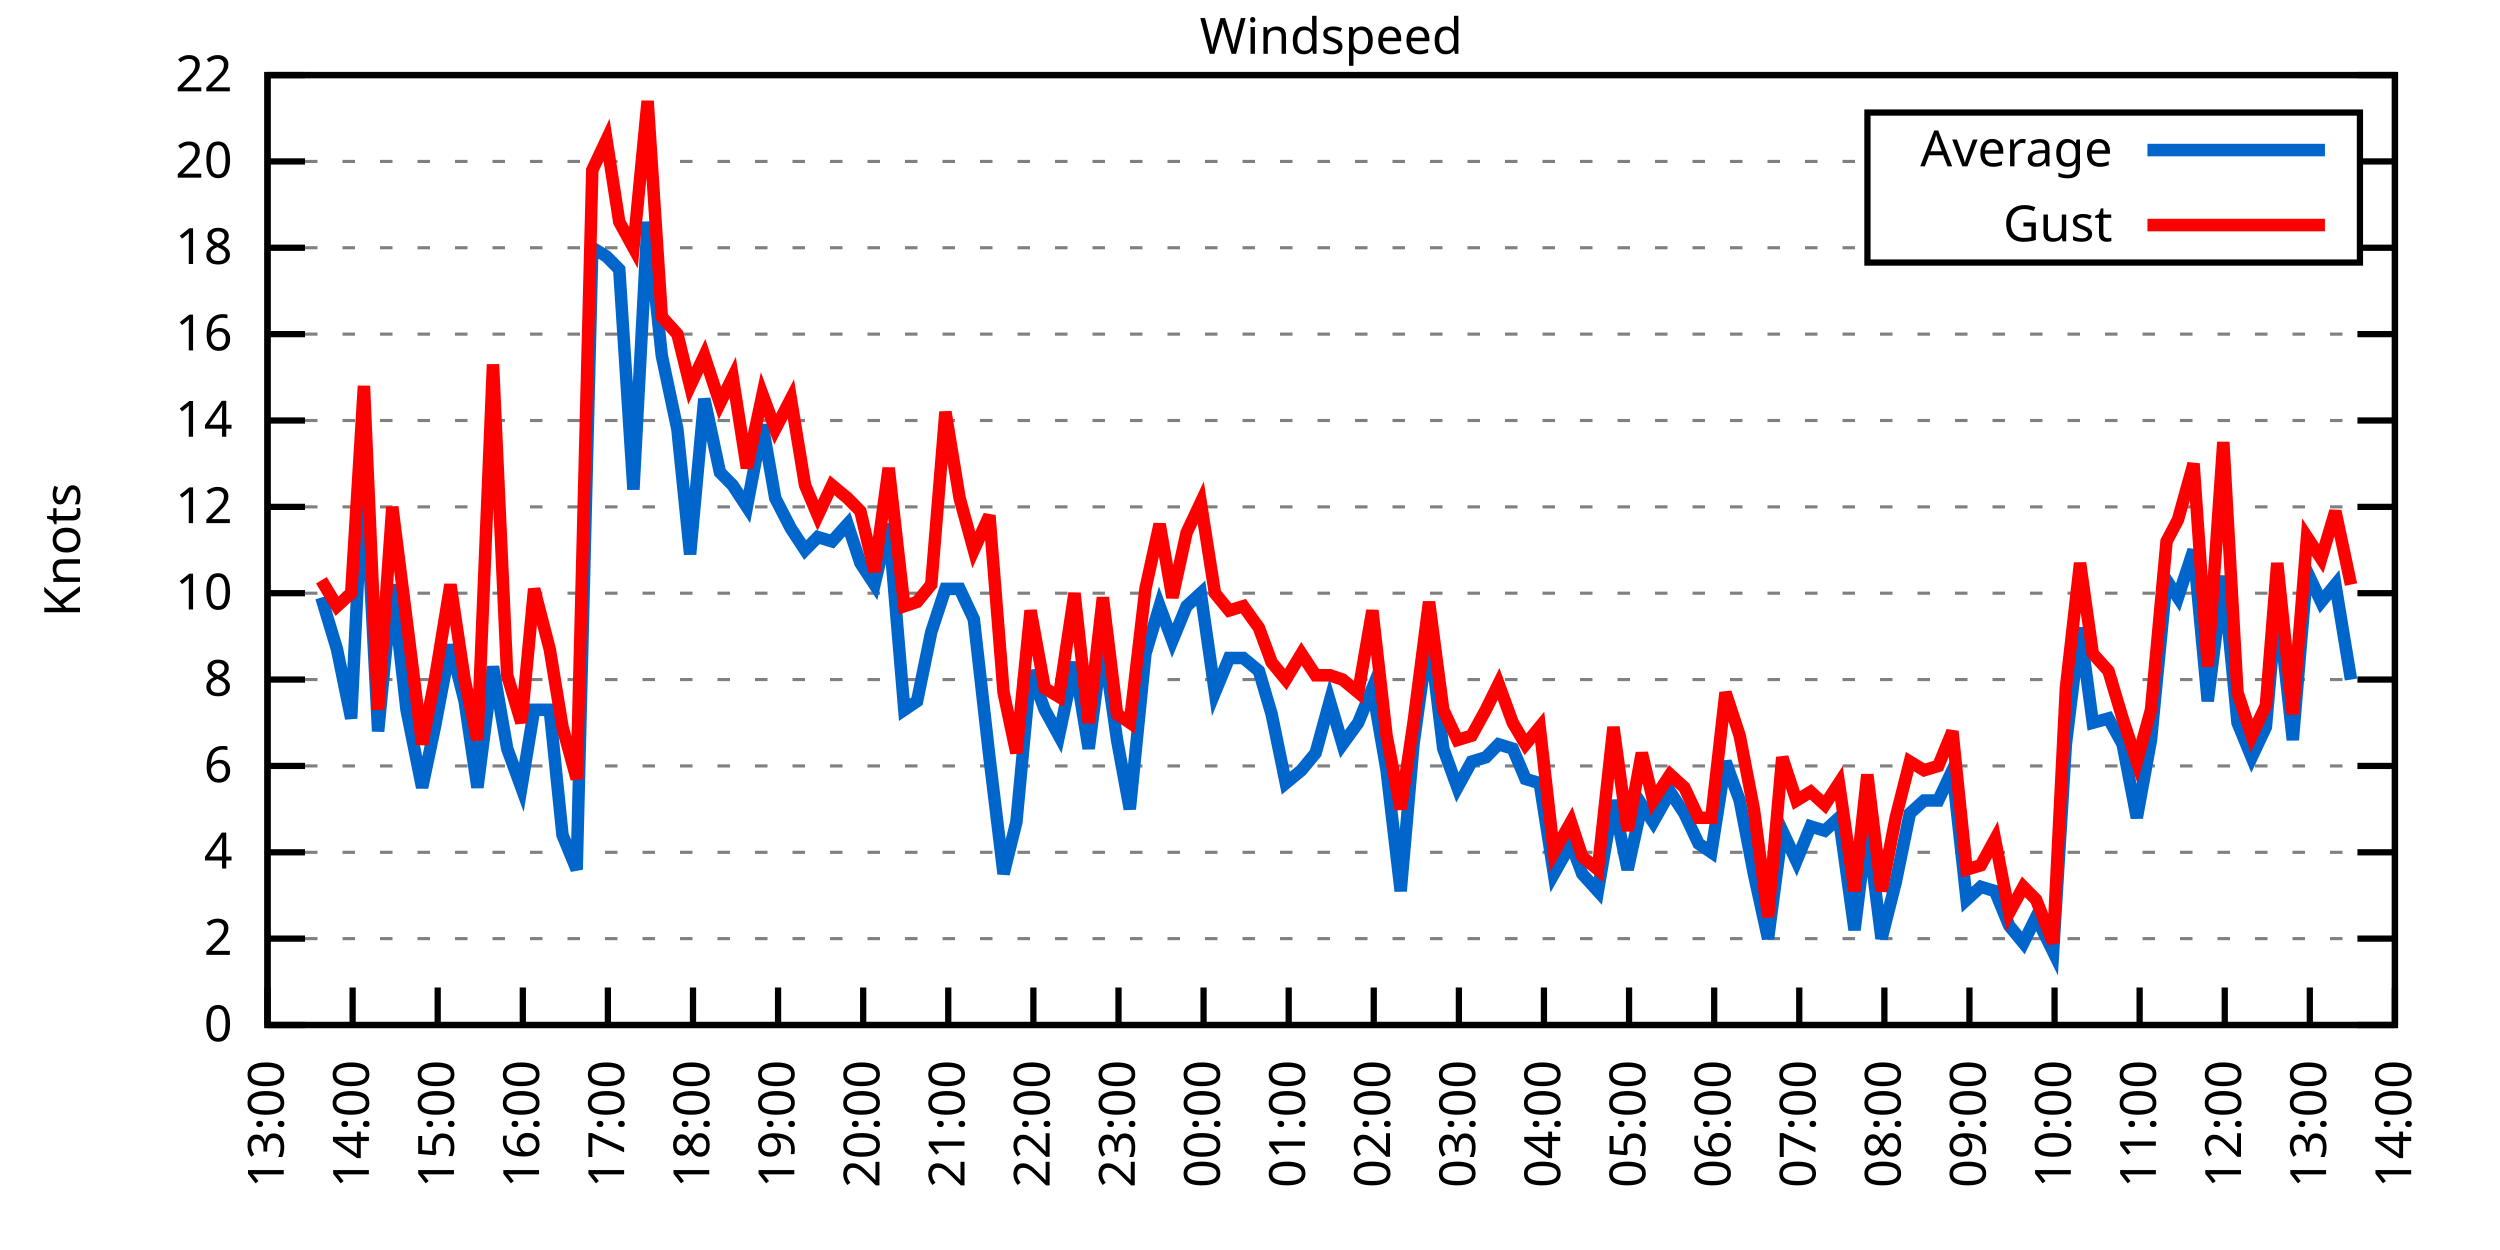
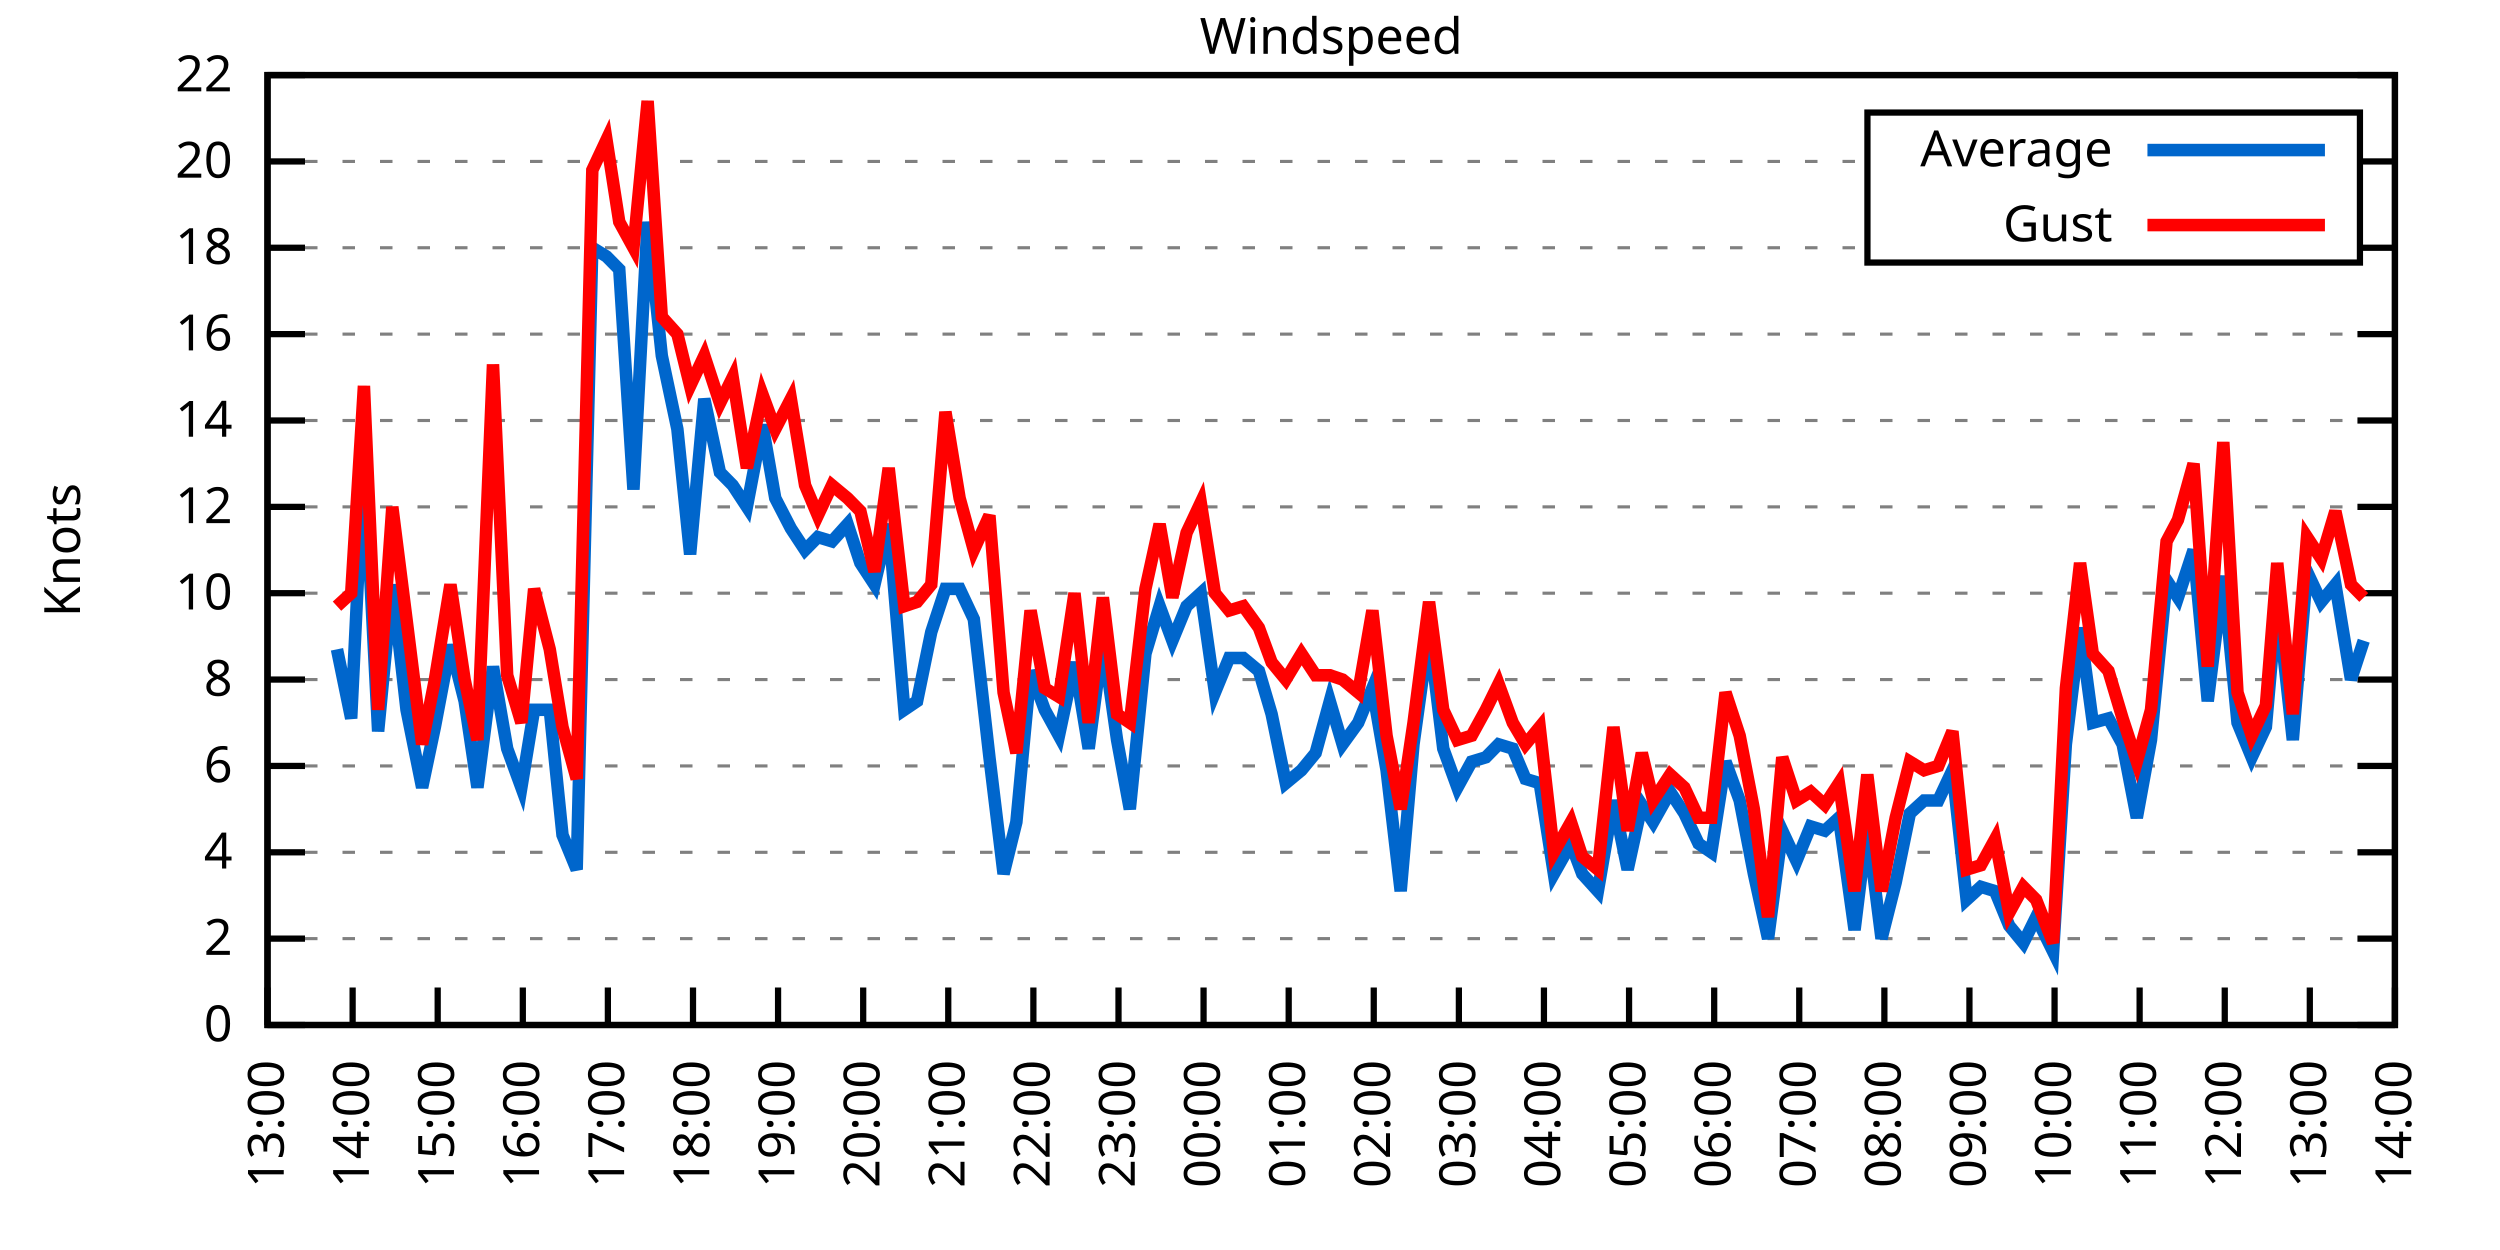
<svg xmlns="http://www.w3.org/2000/svg" xmlns:xlink="http://www.w3.org/1999/xlink" width="400" height="200" viewBox="0 0 400 200">
  <g id="gnuplot_canvas">
    <rect x="0" y="0" width="400" height="200" fill="none" />
    <defs>
      <circle id="gpDot" r="0.5" stroke-width="0.5" stroke="currentColor" />
      <path id="gpPt0" stroke-width="0.333" stroke="currentColor" d="M-1,0 h2 M0,-1 v2" />
      <path id="gpPt1" stroke-width="0.333" stroke="currentColor" d="M-1,-1 L1,1 M1,-1 L-1,1" />
      <path id="gpPt2" stroke-width="0.333" stroke="currentColor" d="M-1,0 L1,0 M0,-1 L0,1 M-1,-1 L1,1 M-1,1 L1,-1" />
      <rect id="gpPt3" stroke-width="0.333" stroke="currentColor" x="-1" y="-1" width="2" height="2" />
      <rect id="gpPt4" stroke-width="0.333" stroke="currentColor" fill="currentColor" x="-1" y="-1" width="2" height="2" />
      <circle id="gpPt5" stroke-width="0.333" stroke="currentColor" cx="0" cy="0" r="1" />
      <use xlink:href="#gpPt5" id="gpPt6" fill="currentColor" stroke="none" />
      <path id="gpPt7" stroke-width="0.333" stroke="currentColor" d="M0,-1.33 L-1.33,0.67 L1.33,0.67 z" />
      <use xlink:href="#gpPt7" id="gpPt8" fill="currentColor" stroke="none" />
      <use xlink:href="#gpPt7" id="gpPt9" stroke="currentColor" transform="rotate(180)" />
      <use xlink:href="#gpPt9" id="gpPt10" fill="currentColor" stroke="none" />
      <use xlink:href="#gpPt3" id="gpPt11" stroke="currentColor" transform="rotate(45)" />
      <use xlink:href="#gpPt11" id="gpPt12" fill="currentColor" stroke="none" />
      <path id="gpPt13" stroke-width="0.333" stroke="currentColor" d="M0,1.330 L1.265,0.411 L0.782,-1.067 L-0.782,-1.076 L-1.265,0.411 z" />
      <use xlink:href="#gpPt13" id="gpPt14" fill="currentColor" stroke="none" />
      <filter id="textbox" filterUnits="objectBoundingBox" x="0" y="0" height="1" width="1">
        <feFlood flood-color="white" flood-opacity="1" result="bgnd" />
        <feComposite in="SourceGraphic" in2="bgnd" operator="atop" />
      </filter>
      <filter id="greybox" filterUnits="objectBoundingBox" x="0" y="0" height="1" width="1">
        <feFlood flood-color="lightgrey" flood-opacity="1" result="grey" />
        <feComposite in="SourceGraphic" in2="grey" operator="atop" />
      </filter>
    </defs>
    <g fill="none" color="white" stroke="currentColor" stroke-width="1.00" stroke-linecap="butt" stroke-linejoin="miter">
</g>
    <g fill="none" color="black" stroke="currentColor" stroke-width="1.00" stroke-linecap="butt" stroke-linejoin="miter">
      <g stroke="none" shape-rendering="crispEdges">
        <polygon fill="rgb(255, 255, 255)" points="42.80,164.00 383.18,164.00 383.18,12.02 42.80,12.02 " />
      </g>
    </g>
    <g fill="none" color="black" stroke="currentColor" stroke-width="1.00" stroke-linecap="butt" stroke-linejoin="miter">
</g>
    <g fill="none" color="black" stroke="black" stroke-width="0.50" stroke-linecap="butt" stroke-linejoin="miter">
</g>
    <g fill="none" color="gray" stroke="currentColor" stroke-width="0.50" stroke-linecap="butt" stroke-linejoin="miter">
      <path stroke="gray" stroke-dasharray="2,4" class="gridline" d="M42.80,164.00 L383.19,164.00  " />
    </g>
    <g fill="none" color="gray" stroke="gray" stroke-width="1.00" stroke-linecap="butt" stroke-linejoin="miter">
</g>
    <g fill="none" color="black" stroke="currentColor" stroke-width="1.00" stroke-linecap="butt" stroke-linejoin="miter">
      <path stroke="black" d="M42.80,164.00 L48.80,164.00 M383.19,164.00 L377.19,164.00  " />
      <g transform="translate(37.20,166.60)" stroke="none" fill="black" font-family="Sans" font-size="8.00" text-anchor="end">
        <text>
          <tspan font-family="Sans"> 0</tspan>
        </text>
      </g>
    </g>
    <g fill="none" color="black" stroke="currentColor" stroke-width="1.00" stroke-linecap="butt" stroke-linejoin="miter">
</g>
    <g fill="none" color="black" stroke="black" stroke-width="0.50" stroke-linecap="butt" stroke-linejoin="miter">
</g>
    <g fill="none" color="gray" stroke="currentColor" stroke-width="0.50" stroke-linecap="butt" stroke-linejoin="miter">
      <path stroke="gray" stroke-dasharray="2,4" class="gridline" d="M42.80,150.18 L383.19,150.18  " />
    </g>
    <g fill="none" color="gray" stroke="gray" stroke-width="1.00" stroke-linecap="butt" stroke-linejoin="miter">
</g>
    <g fill="none" color="black" stroke="currentColor" stroke-width="1.00" stroke-linecap="butt" stroke-linejoin="miter">
      <path stroke="black" d="M42.80,150.18 L48.80,150.18 M383.19,150.18 L377.19,150.18  " />
      <g transform="translate(37.20,152.78)" stroke="none" fill="black" font-family="Sans" font-size="8.00" text-anchor="end">
        <text>
          <tspan font-family="Sans"> 2</tspan>
        </text>
      </g>
    </g>
    <g fill="none" color="black" stroke="currentColor" stroke-width="1.00" stroke-linecap="butt" stroke-linejoin="miter">
</g>
    <g fill="none" color="black" stroke="black" stroke-width="0.50" stroke-linecap="butt" stroke-linejoin="miter">
</g>
    <g fill="none" color="gray" stroke="currentColor" stroke-width="0.50" stroke-linecap="butt" stroke-linejoin="miter">
      <path stroke="gray" stroke-dasharray="2,4" class="gridline" d="M42.80,136.37 L383.19,136.37  " />
    </g>
    <g fill="none" color="gray" stroke="gray" stroke-width="1.00" stroke-linecap="butt" stroke-linejoin="miter">
</g>
    <g fill="none" color="black" stroke="currentColor" stroke-width="1.00" stroke-linecap="butt" stroke-linejoin="miter">
      <path stroke="black" d="M42.80,136.37 L48.80,136.37 M383.19,136.37 L377.19,136.37  " />
      <g transform="translate(37.20,138.97)" stroke="none" fill="black" font-family="Sans" font-size="8.00" text-anchor="end">
        <text>
          <tspan font-family="Sans"> 4</tspan>
        </text>
      </g>
    </g>
    <g fill="none" color="black" stroke="currentColor" stroke-width="1.00" stroke-linecap="butt" stroke-linejoin="miter">
</g>
    <g fill="none" color="black" stroke="black" stroke-width="0.50" stroke-linecap="butt" stroke-linejoin="miter">
</g>
    <g fill="none" color="gray" stroke="currentColor" stroke-width="0.50" stroke-linecap="butt" stroke-linejoin="miter">
      <path stroke="gray" stroke-dasharray="2,4" class="gridline" d="M42.80,122.55 L383.19,122.55  " />
    </g>
    <g fill="none" color="gray" stroke="gray" stroke-width="1.00" stroke-linecap="butt" stroke-linejoin="miter">
</g>
    <g fill="none" color="black" stroke="currentColor" stroke-width="1.00" stroke-linecap="butt" stroke-linejoin="miter">
      <path stroke="black" d="M42.80,122.55 L48.80,122.55 M383.19,122.55 L377.19,122.55  " />
      <g transform="translate(37.20,125.15)" stroke="none" fill="black" font-family="Sans" font-size="8.00" text-anchor="end">
        <text>
          <tspan font-family="Sans"> 6</tspan>
        </text>
      </g>
    </g>
    <g fill="none" color="black" stroke="currentColor" stroke-width="1.00" stroke-linecap="butt" stroke-linejoin="miter">
</g>
    <g fill="none" color="black" stroke="black" stroke-width="0.50" stroke-linecap="butt" stroke-linejoin="miter">
</g>
    <g fill="none" color="gray" stroke="currentColor" stroke-width="0.50" stroke-linecap="butt" stroke-linejoin="miter">
      <path stroke="gray" stroke-dasharray="2,4" class="gridline" d="M42.80,108.73 L383.19,108.73  " />
    </g>
    <g fill="none" color="gray" stroke="gray" stroke-width="1.00" stroke-linecap="butt" stroke-linejoin="miter">
</g>
    <g fill="none" color="black" stroke="currentColor" stroke-width="1.00" stroke-linecap="butt" stroke-linejoin="miter">
      <path stroke="black" d="M42.80,108.73 L48.80,108.73 M383.19,108.73 L377.19,108.73  " />
      <g transform="translate(37.20,111.33)" stroke="none" fill="black" font-family="Sans" font-size="8.00" text-anchor="end">
        <text>
          <tspan font-family="Sans"> 8</tspan>
        </text>
      </g>
    </g>
    <g fill="none" color="black" stroke="currentColor" stroke-width="1.00" stroke-linecap="butt" stroke-linejoin="miter">
</g>
    <g fill="none" color="black" stroke="black" stroke-width="0.50" stroke-linecap="butt" stroke-linejoin="miter">
</g>
    <g fill="none" color="gray" stroke="currentColor" stroke-width="0.50" stroke-linecap="butt" stroke-linejoin="miter">
      <path stroke="gray" stroke-dasharray="2,4" class="gridline" d="M42.80,94.91 L383.19,94.91  " />
    </g>
    <g fill="none" color="gray" stroke="gray" stroke-width="1.00" stroke-linecap="butt" stroke-linejoin="miter">
</g>
    <g fill="none" color="black" stroke="currentColor" stroke-width="1.00" stroke-linecap="butt" stroke-linejoin="miter">
      <path stroke="black" d="M42.80,94.91 L48.80,94.91 M383.19,94.91 L377.19,94.91  " />
      <g transform="translate(37.20,97.51)" stroke="none" fill="black" font-family="Sans" font-size="8.00" text-anchor="end">
        <text>
          <tspan font-family="Sans"> 10</tspan>
        </text>
      </g>
    </g>
    <g fill="none" color="black" stroke="currentColor" stroke-width="1.00" stroke-linecap="butt" stroke-linejoin="miter">
</g>
    <g fill="none" color="black" stroke="black" stroke-width="0.50" stroke-linecap="butt" stroke-linejoin="miter">
</g>
    <g fill="none" color="gray" stroke="currentColor" stroke-width="0.50" stroke-linecap="butt" stroke-linejoin="miter">
      <path stroke="gray" stroke-dasharray="2,4" class="gridline" d="M42.80,81.10 L383.19,81.10  " />
    </g>
    <g fill="none" color="gray" stroke="gray" stroke-width="1.00" stroke-linecap="butt" stroke-linejoin="miter">
</g>
    <g fill="none" color="black" stroke="currentColor" stroke-width="1.00" stroke-linecap="butt" stroke-linejoin="miter">
      <path stroke="black" d="M42.80,81.10 L48.80,81.10 M383.19,81.10 L377.19,81.10  " />
      <g transform="translate(37.20,83.70)" stroke="none" fill="black" font-family="Sans" font-size="8.00" text-anchor="end">
        <text>
          <tspan font-family="Sans"> 12</tspan>
        </text>
      </g>
    </g>
    <g fill="none" color="black" stroke="currentColor" stroke-width="1.00" stroke-linecap="butt" stroke-linejoin="miter">
</g>
    <g fill="none" color="black" stroke="black" stroke-width="0.50" stroke-linecap="butt" stroke-linejoin="miter">
</g>
    <g fill="none" color="gray" stroke="currentColor" stroke-width="0.50" stroke-linecap="butt" stroke-linejoin="miter">
      <path stroke="gray" stroke-dasharray="2,4" class="gridline" d="M42.80,67.28 L383.19,67.28  " />
    </g>
    <g fill="none" color="gray" stroke="gray" stroke-width="1.00" stroke-linecap="butt" stroke-linejoin="miter">
</g>
    <g fill="none" color="black" stroke="currentColor" stroke-width="1.00" stroke-linecap="butt" stroke-linejoin="miter">
      <path stroke="black" d="M42.80,67.28 L48.80,67.28 M383.19,67.28 L377.19,67.28  " />
      <g transform="translate(37.20,69.88)" stroke="none" fill="black" font-family="Sans" font-size="8.00" text-anchor="end">
        <text>
          <tspan font-family="Sans"> 14</tspan>
        </text>
      </g>
    </g>
    <g fill="none" color="black" stroke="currentColor" stroke-width="1.00" stroke-linecap="butt" stroke-linejoin="miter">
</g>
    <g fill="none" color="black" stroke="black" stroke-width="0.50" stroke-linecap="butt" stroke-linejoin="miter">
</g>
    <g fill="none" color="gray" stroke="currentColor" stroke-width="0.50" stroke-linecap="butt" stroke-linejoin="miter">
      <path stroke="gray" stroke-dasharray="2,4" class="gridline" d="M42.80,53.46 L383.19,53.46  " />
    </g>
    <g fill="none" color="gray" stroke="gray" stroke-width="1.00" stroke-linecap="butt" stroke-linejoin="miter">
</g>
    <g fill="none" color="black" stroke="currentColor" stroke-width="1.00" stroke-linecap="butt" stroke-linejoin="miter">
      <path stroke="black" d="M42.80,53.46 L48.80,53.46 M383.19,53.46 L377.19,53.46  " />
      <g transform="translate(37.20,56.06)" stroke="none" fill="black" font-family="Sans" font-size="8.00" text-anchor="end">
        <text>
          <tspan font-family="Sans"> 16</tspan>
        </text>
      </g>
    </g>
    <g fill="none" color="black" stroke="currentColor" stroke-width="1.00" stroke-linecap="butt" stroke-linejoin="miter">
</g>
    <g fill="none" color="black" stroke="black" stroke-width="0.50" stroke-linecap="butt" stroke-linejoin="miter">
</g>
    <g fill="none" color="gray" stroke="currentColor" stroke-width="0.50" stroke-linecap="butt" stroke-linejoin="miter">
      <path stroke="gray" stroke-dasharray="2,4" class="gridline" d="M42.80,39.64 L298.79,39.64 M377.59,39.64 L383.19,39.64  " />
    </g>
    <g fill="none" color="gray" stroke="gray" stroke-width="1.00" stroke-linecap="butt" stroke-linejoin="miter">
</g>
    <g fill="none" color="black" stroke="currentColor" stroke-width="1.00" stroke-linecap="butt" stroke-linejoin="miter">
      <path stroke="black" d="M42.80,39.64 L48.80,39.64 M383.19,39.64 L377.19,39.64  " />
      <g transform="translate(37.20,42.24)" stroke="none" fill="black" font-family="Sans" font-size="8.00" text-anchor="end">
        <text>
          <tspan font-family="Sans"> 18</tspan>
        </text>
      </g>
    </g>
    <g fill="none" color="black" stroke="currentColor" stroke-width="1.00" stroke-linecap="butt" stroke-linejoin="miter">
</g>
    <g fill="none" color="black" stroke="black" stroke-width="0.50" stroke-linecap="butt" stroke-linejoin="miter">
</g>
    <g fill="none" color="gray" stroke="currentColor" stroke-width="0.50" stroke-linecap="butt" stroke-linejoin="miter">
      <path stroke="gray" stroke-dasharray="2,4" class="gridline" d="M42.80,25.83 L298.79,25.83 M377.59,25.83 L383.19,25.83  " />
    </g>
    <g fill="none" color="gray" stroke="gray" stroke-width="1.00" stroke-linecap="butt" stroke-linejoin="miter">
</g>
    <g fill="none" color="black" stroke="currentColor" stroke-width="1.00" stroke-linecap="butt" stroke-linejoin="miter">
      <path stroke="black" d="M42.80,25.83 L48.80,25.83 M383.19,25.83 L377.19,25.83  " />
      <g transform="translate(37.20,28.43)" stroke="none" fill="black" font-family="Sans" font-size="8.00" text-anchor="end">
        <text>
          <tspan font-family="Sans"> 20</tspan>
        </text>
      </g>
    </g>
    <g fill="none" color="black" stroke="currentColor" stroke-width="1.00" stroke-linecap="butt" stroke-linejoin="miter">
</g>
    <g fill="none" color="black" stroke="black" stroke-width="0.50" stroke-linecap="butt" stroke-linejoin="miter">
</g>
    <g fill="none" color="gray" stroke="currentColor" stroke-width="0.50" stroke-linecap="butt" stroke-linejoin="miter">
      <path stroke="gray" stroke-dasharray="2,4" class="gridline" d="M42.80,12.01 L383.19,12.01  " />
    </g>
    <g fill="none" color="gray" stroke="gray" stroke-width="1.00" stroke-linecap="butt" stroke-linejoin="miter">
</g>
    <g fill="none" color="black" stroke="currentColor" stroke-width="1.00" stroke-linecap="butt" stroke-linejoin="miter">
      <path stroke="black" d="M42.80,12.01 L48.80,12.01 M383.19,12.01 L377.19,12.01  " />
      <g transform="translate(37.20,14.61)" stroke="none" fill="black" font-family="Sans" font-size="8.00" text-anchor="end">
        <text>
          <tspan font-family="Sans"> 22</tspan>
        </text>
      </g>
    </g>
    <g fill="none" color="black" stroke="currentColor" stroke-width="1.00" stroke-linecap="butt" stroke-linejoin="miter">
      <path stroke="black" d="M42.80,164.00 L42.80,158.00  " />
      <g transform="translate(45.40,169.60) rotate(270.00)" stroke="none" fill="black" font-family="Sans" font-size="8.00" text-anchor="end">
        <text>
          <tspan font-family="Sans">13:00</tspan>
        </text>
      </g>
    </g>
    <g fill="none" color="black" stroke="currentColor" stroke-width="1.00" stroke-linecap="butt" stroke-linejoin="miter">
      <path stroke="black" d="M56.42,164.00 L56.42,158.00  " />
      <g transform="translate(59.02,169.60) rotate(270.00)" stroke="none" fill="black" font-family="Sans" font-size="8.00" text-anchor="end">
        <text>
          <tspan font-family="Sans">14:00</tspan>
        </text>
      </g>
    </g>
    <g fill="none" color="black" stroke="currentColor" stroke-width="1.00" stroke-linecap="butt" stroke-linejoin="miter">
      <path stroke="black" d="M70.03,164.00 L70.03,158.00  " />
      <g transform="translate(72.63,169.60) rotate(270.00)" stroke="none" fill="black" font-family="Sans" font-size="8.00" text-anchor="end">
        <text>
          <tspan font-family="Sans">15:00</tspan>
        </text>
      </g>
    </g>
    <g fill="none" color="black" stroke="currentColor" stroke-width="1.00" stroke-linecap="butt" stroke-linejoin="miter">
      <path stroke="black" d="M83.65,164.00 L83.65,158.00  " />
      <g transform="translate(86.25,169.60) rotate(270.00)" stroke="none" fill="black" font-family="Sans" font-size="8.00" text-anchor="end">
        <text>
          <tspan font-family="Sans">16:00</tspan>
        </text>
      </g>
    </g>
    <g fill="none" color="black" stroke="currentColor" stroke-width="1.00" stroke-linecap="butt" stroke-linejoin="miter">
      <path stroke="black" d="M97.26,164.00 L97.26,158.00  " />
      <g transform="translate(99.86,169.60) rotate(270.00)" stroke="none" fill="black" font-family="Sans" font-size="8.00" text-anchor="end">
        <text>
          <tspan font-family="Sans">17:00</tspan>
        </text>
      </g>
    </g>
    <g fill="none" color="black" stroke="currentColor" stroke-width="1.00" stroke-linecap="butt" stroke-linejoin="miter">
      <path stroke="black" d="M110.88,164.00 L110.88,158.00  " />
      <g transform="translate(113.48,169.60) rotate(270.00)" stroke="none" fill="black" font-family="Sans" font-size="8.00" text-anchor="end">
        <text>
          <tspan font-family="Sans">18:00</tspan>
        </text>
      </g>
    </g>
    <g fill="none" color="black" stroke="currentColor" stroke-width="1.00" stroke-linecap="butt" stroke-linejoin="miter">
      <path stroke="black" d="M124.49,164.00 L124.49,158.00  " />
      <g transform="translate(127.09,169.60) rotate(270.00)" stroke="none" fill="black" font-family="Sans" font-size="8.00" text-anchor="end">
        <text>
          <tspan font-family="Sans">19:00</tspan>
        </text>
      </g>
    </g>
    <g fill="none" color="black" stroke="currentColor" stroke-width="1.00" stroke-linecap="butt" stroke-linejoin="miter">
      <path stroke="black" d="M138.11,164.00 L138.11,158.00  " />
      <g transform="translate(140.71,169.60) rotate(270.00)" stroke="none" fill="black" font-family="Sans" font-size="8.00" text-anchor="end">
        <text>
          <tspan font-family="Sans">20:00</tspan>
        </text>
      </g>
    </g>
    <g fill="none" color="black" stroke="currentColor" stroke-width="1.00" stroke-linecap="butt" stroke-linejoin="miter">
      <path stroke="black" d="M151.72,164.00 L151.72,158.00  " />
      <g transform="translate(154.32,169.60) rotate(270.00)" stroke="none" fill="black" font-family="Sans" font-size="8.00" text-anchor="end">
        <text>
          <tspan font-family="Sans">21:00</tspan>
        </text>
      </g>
    </g>
    <g fill="none" color="black" stroke="currentColor" stroke-width="1.00" stroke-linecap="butt" stroke-linejoin="miter">
      <path stroke="black" d="M165.34,164.00 L165.34,158.00  " />
      <g transform="translate(167.94,169.60) rotate(270.00)" stroke="none" fill="black" font-family="Sans" font-size="8.00" text-anchor="end">
        <text>
          <tspan font-family="Sans">22:00</tspan>
        </text>
      </g>
    </g>
    <g fill="none" color="black" stroke="currentColor" stroke-width="1.00" stroke-linecap="butt" stroke-linejoin="miter">
      <path stroke="black" d="M178.96,164.00 L178.96,158.00  " />
      <g transform="translate(181.56,169.60) rotate(270.00)" stroke="none" fill="black" font-family="Sans" font-size="8.00" text-anchor="end">
        <text>
          <tspan font-family="Sans">23:00</tspan>
        </text>
      </g>
    </g>
    <g fill="none" color="black" stroke="currentColor" stroke-width="1.00" stroke-linecap="butt" stroke-linejoin="miter">
      <path stroke="black" d="M192.57,164.00 L192.57,158.00  " />
      <g transform="translate(195.17,169.60) rotate(270.00)" stroke="none" fill="black" font-family="Sans" font-size="8.00" text-anchor="end">
        <text>
          <tspan font-family="Sans">00:00</tspan>
        </text>
      </g>
    </g>
    <g fill="none" color="black" stroke="currentColor" stroke-width="1.00" stroke-linecap="butt" stroke-linejoin="miter">
      <path stroke="black" d="M206.19,164.00 L206.19,158.00  " />
      <g transform="translate(208.79,169.60) rotate(270.00)" stroke="none" fill="black" font-family="Sans" font-size="8.00" text-anchor="end">
        <text>
          <tspan font-family="Sans">01:00</tspan>
        </text>
      </g>
    </g>
    <g fill="none" color="black" stroke="currentColor" stroke-width="1.00" stroke-linecap="butt" stroke-linejoin="miter">
      <path stroke="black" d="M219.80,164.00 L219.80,158.00  " />
      <g transform="translate(222.40,169.60) rotate(270.00)" stroke="none" fill="black" font-family="Sans" font-size="8.00" text-anchor="end">
        <text>
          <tspan font-family="Sans">02:00</tspan>
        </text>
      </g>
    </g>
    <g fill="none" color="black" stroke="currentColor" stroke-width="1.00" stroke-linecap="butt" stroke-linejoin="miter">
      <path stroke="black" d="M233.42,164.00 L233.42,158.00  " />
      <g transform="translate(236.02,169.60) rotate(270.00)" stroke="none" fill="black" font-family="Sans" font-size="8.00" text-anchor="end">
        <text>
          <tspan font-family="Sans">03:00</tspan>
        </text>
      </g>
    </g>
    <g fill="none" color="black" stroke="currentColor" stroke-width="1.00" stroke-linecap="butt" stroke-linejoin="miter">
      <path stroke="black" d="M247.03,164.00 L247.03,158.00  " />
      <g transform="translate(249.63,169.60) rotate(270.00)" stroke="none" fill="black" font-family="Sans" font-size="8.00" text-anchor="end">
        <text>
          <tspan font-family="Sans">04:00</tspan>
        </text>
      </g>
    </g>
    <g fill="none" color="black" stroke="currentColor" stroke-width="1.00" stroke-linecap="butt" stroke-linejoin="miter">
      <path stroke="black" d="M260.65,164.00 L260.65,158.00  " />
      <g transform="translate(263.25,169.60) rotate(270.00)" stroke="none" fill="black" font-family="Sans" font-size="8.00" text-anchor="end">
        <text>
          <tspan font-family="Sans">05:00</tspan>
        </text>
      </g>
    </g>
    <g fill="none" color="black" stroke="currentColor" stroke-width="1.00" stroke-linecap="butt" stroke-linejoin="miter">
      <path stroke="black" d="M274.27,164.00 L274.27,158.00  " />
      <g transform="translate(276.87,169.60) rotate(270.00)" stroke="none" fill="black" font-family="Sans" font-size="8.00" text-anchor="end">
        <text>
          <tspan font-family="Sans">06:00</tspan>
        </text>
      </g>
    </g>
    <g fill="none" color="black" stroke="currentColor" stroke-width="1.00" stroke-linecap="butt" stroke-linejoin="miter">
      <path stroke="black" d="M287.88,164.00 L287.88,158.00  " />
      <g transform="translate(290.48,169.60) rotate(270.00)" stroke="none" fill="black" font-family="Sans" font-size="8.00" text-anchor="end">
        <text>
          <tspan font-family="Sans">07:00</tspan>
        </text>
      </g>
    </g>
    <g fill="none" color="black" stroke="currentColor" stroke-width="1.00" stroke-linecap="butt" stroke-linejoin="miter">
      <path stroke="black" d="M301.50,164.00 L301.50,158.00  " />
      <g transform="translate(304.10,169.60) rotate(270.00)" stroke="none" fill="black" font-family="Sans" font-size="8.00" text-anchor="end">
        <text>
          <tspan font-family="Sans">08:00</tspan>
        </text>
      </g>
    </g>
    <g fill="none" color="black" stroke="currentColor" stroke-width="1.00" stroke-linecap="butt" stroke-linejoin="miter">
      <path stroke="black" d="M315.11,164.00 L315.11,158.00  " />
      <g transform="translate(317.71,169.60) rotate(270.00)" stroke="none" fill="black" font-family="Sans" font-size="8.00" text-anchor="end">
        <text>
          <tspan font-family="Sans">09:00</tspan>
        </text>
      </g>
    </g>
    <g fill="none" color="black" stroke="currentColor" stroke-width="1.00" stroke-linecap="butt" stroke-linejoin="miter">
      <path stroke="black" d="M328.73,164.00 L328.73,158.00  " />
      <g transform="translate(331.33,169.60) rotate(270.00)" stroke="none" fill="black" font-family="Sans" font-size="8.00" text-anchor="end">
        <text>
          <tspan font-family="Sans">10:00</tspan>
        </text>
      </g>
    </g>
    <g fill="none" color="black" stroke="currentColor" stroke-width="1.00" stroke-linecap="butt" stroke-linejoin="miter">
      <path stroke="black" d="M342.34,164.00 L342.34,158.00  " />
      <g transform="translate(344.94,169.60) rotate(270.00)" stroke="none" fill="black" font-family="Sans" font-size="8.00" text-anchor="end">
        <text>
          <tspan font-family="Sans">11:00</tspan>
        </text>
      </g>
    </g>
    <g fill="none" color="black" stroke="currentColor" stroke-width="1.00" stroke-linecap="butt" stroke-linejoin="miter">
      <path stroke="black" d="M355.96,164.00 L355.96,158.00  " />
      <g transform="translate(358.56,169.60) rotate(270.00)" stroke="none" fill="black" font-family="Sans" font-size="8.00" text-anchor="end">
        <text>
          <tspan font-family="Sans">12:00</tspan>
        </text>
      </g>
    </g>
    <g fill="none" color="black" stroke="currentColor" stroke-width="1.00" stroke-linecap="butt" stroke-linejoin="miter">
      <path stroke="black" d="M369.57,164.00 L369.57,158.00  " />
      <g transform="translate(372.17,169.60) rotate(270.00)" stroke="none" fill="black" font-family="Sans" font-size="8.00" text-anchor="end">
        <text>
          <tspan font-family="Sans">13:00</tspan>
        </text>
      </g>
    </g>
    <g fill="none" color="black" stroke="currentColor" stroke-width="1.00" stroke-linecap="butt" stroke-linejoin="miter">
      <path stroke="black" d="M383.19,164.00 L383.19,158.00  " />
      <g transform="translate(385.79,169.60) rotate(270.00)" stroke="none" fill="black" font-family="Sans" font-size="8.00" text-anchor="end">
        <text>
          <tspan font-family="Sans">14:00</tspan>
        </text>
      </g>
    </g>
    <g fill="none" color="black" stroke="currentColor" stroke-width="1.00" stroke-linecap="butt" stroke-linejoin="miter">
</g>
    <g fill="none" color="black" stroke="currentColor" stroke-width="1.00" stroke-linecap="butt" stroke-linejoin="miter">
      <path stroke="black" d="M42.80,12.01 L42.80,164.00 L383.19,164.00 L383.19,12.01 L42.80,12.01 Z  " />
    </g>
    <g fill="none" color="black" stroke="currentColor" stroke-width="1.00" stroke-linecap="butt" stroke-linejoin="miter">
</g>
    <g fill="none" color="black" stroke="currentColor" stroke-width="1.00" stroke-linecap="butt" stroke-linejoin="miter">
      <path stroke="black" d="M298.79,42.01 L298.79,18.01 L377.59,18.01 L377.59,42.01 L298.79,42.01 Z  " />
    </g>
    <g id="Windspeed_plot_1">
      <g fill="none" color="white" stroke="black" stroke-width="2.00" stroke-linecap="butt" stroke-linejoin="miter">
</g>
      <g fill="none" color="black" stroke="currentColor" stroke-width="2.00" stroke-linecap="butt" stroke-linejoin="miter">
        <g transform="translate(337.99,26.61)" stroke="none" fill="black" font-family="Sans" font-size="8.00" text-anchor="end">
          <text>
            <tspan font-family="Sans">Average</tspan>
          </text>
        </g>
      </g>
      <g fill="none" color="black" stroke="currentColor" stroke-width="2.00" stroke-linecap="butt" stroke-linejoin="miter">
-         <path stroke="rgb(  0, 102, 204)" d="M343.59,24.01 L371.99,24.01 M51.42,95.60 L53.92,103.89 L56.19,114.95 L58.23,72.81 L60.50,117.02 L62.77,93.53   L65.04,113.57 L67.54,126.00 L69.58,116.33 L72.07,103.20 L74.34,112.19 L76.39,126.00 L78.88,106.66 L81.15,119.78   L83.42,126.00 L85.46,113.57 L87.96,113.57 L90.00,133.60 L92.27,139.13 L94.77,39.64 L97.04,41.03 L99.08,43.10   L101.35,78.33 L103.62,35.50 L105.89,56.92 L108.38,68.66 L110.42,88.70 L112.69,63.82 L115.19,75.57 L117.23,77.64   L119.50,81.10 L122.00,67.97 L124.04,79.71 L126.54,84.55 L128.81,88.00 L130.85,85.93 L133.12,86.62 L135.61,83.86   L137.66,90.08 L139.92,93.53 L142.19,83.86 L144.69,113.57 L146.73,112.19 L149.00,101.13 L151.27,94.22 L153.54,94.22   L155.81,99.06 L158.31,121.17 L160.57,139.82 L162.62,131.53 L164.89,107.35 L167.16,113.57 L169.43,117.71 L171.92,105.97   L174.19,119.78 L176.46,102.51 L178.73,118.40 L180.77,129.46 L183.27,104.59 L185.54,96.99 L187.58,102.51 L189.85,96.99   L192.12,94.91 L194.39,110.80 L196.66,105.28 L198.93,105.28 L201.42,107.35 L203.46,114.26 L205.73,125.31 L208.23,123.24   L210.50,120.48 L212.77,112.19 L214.81,119.09 L217.31,115.64 L219.58,110.11 L221.85,123.24 L224.11,142.58 L226.16,119.09   L228.65,101.13 L230.92,119.78 L233.19,126.00 L235.46,121.86 L237.73,121.17 L239.77,119.09 L242.04,119.78 L244.08,124.62   L246.35,125.31 L248.62,139.82 L251.35,134.98 L253.16,139.82 L255.66,142.58 L258.15,128.08 L260.42,139.13 L262.69,128.77   L264.51,131.53 L267.23,126.69 L269.50,130.15 L271.77,134.98 L273.81,136.37 L276.08,121.86 L278.35,128.08 L280.62,139.82   L282.89,150.18 L285.16,132.91 L287.43,137.75 L289.70,132.22 L291.97,132.91 L294.23,130.84 L296.73,148.80 L298.77,132.22   L301.04,150.18 L303.31,141.20 L305.58,130.15 L307.85,128.08 L310.12,128.08 L312.39,123.24 L314.66,143.96 L316.93,141.89   L319.20,142.58 L321.47,148.11 L323.74,150.87 L325.78,146.73 L328.50,152.26 L330.54,119.09 L332.81,100.44 L334.85,115.64   L337.35,114.95 L339.62,119.09 L341.89,130.84 L344.16,118.40 L346.65,92.84 L348.47,95.60 L350.97,88.00 L353.24,112.19   L355.73,92.15 L358.00,115.64 L360.27,121.17 L362.54,116.33 L364.36,95.60 L366.85,118.40 L369.12,91.46 L371.39,96.30   L373.66,93.53 L376.16,108.73  " />
+         <path stroke="rgb(  0, 102, 204)" d="M343.59,24.01 L371.99,24.01 M53.92,103.89 L56.19,114.95 L58.23,72.81 L60.50,117.02 L62.77,93.53 L65.04,113.57   L67.54,126.00 L69.58,116.33 L72.07,103.20 L74.34,112.19 L76.39,126.00 L78.88,106.66 L81.15,119.78 L83.42,126.00   L85.46,113.57 L87.96,113.57 L90.00,133.60 L92.27,139.13 L94.77,39.64 L97.04,41.03 L99.08,43.10 L101.35,78.33   L103.62,35.50 L105.89,56.92 L108.38,68.66 L110.42,88.70 L112.69,63.82 L115.19,75.57 L117.23,77.64 L119.50,81.10   L122.00,67.97 L124.04,79.71 L126.54,84.55 L128.81,88.00 L130.85,85.93 L133.12,86.62 L135.61,83.86 L137.66,90.08   L139.92,93.53 L142.19,83.86 L144.69,113.57 L146.73,112.19 L149.00,101.13 L151.27,94.22 L153.54,94.22 L155.81,99.06   L158.31,121.17 L160.57,139.82 L162.62,131.53 L164.89,107.35 L167.16,113.57 L169.43,117.71 L171.92,105.97 L174.19,119.78   L176.46,102.51 L178.73,118.40 L180.77,129.46 L183.27,104.59 L185.54,96.99 L187.58,102.51 L189.85,96.99 L192.12,94.91   L194.39,110.80 L196.66,105.28 L198.93,105.28 L201.42,107.35 L203.46,114.26 L205.73,125.31 L208.23,123.24 L210.50,120.48   L212.77,112.19 L214.81,119.09 L217.31,115.64 L219.58,110.11 L221.85,123.24 L224.11,142.58 L226.16,119.09 L228.65,101.13   L230.92,119.78 L233.19,126.00 L235.46,121.86 L237.73,121.17 L239.77,119.09 L242.04,119.78 L244.08,124.62 L246.35,125.31   L248.62,139.82 L251.35,134.98 L253.16,139.82 L255.66,142.58 L258.15,128.08 L260.42,139.13 L262.69,128.77 L264.51,131.53   L267.23,126.69 L269.50,130.15 L271.77,134.98 L273.81,136.37 L276.08,121.86 L278.35,128.08 L280.62,139.82 L282.89,150.18   L285.16,132.91 L287.43,137.75 L289.70,132.22 L291.97,132.91 L294.23,130.84 L296.73,148.80 L298.77,132.22 L301.04,150.18   L303.31,141.20 L305.58,130.15 L307.85,128.08 L310.12,128.08 L312.39,123.24 L314.66,143.96 L316.93,141.89 L319.20,142.58   L321.47,148.11 L323.74,150.87 L325.78,146.73 L328.50,152.26 L330.54,119.09 L332.81,100.44 L334.85,115.64 L337.35,114.95   L339.62,119.09 L341.89,130.84 L344.16,118.40 L346.65,92.84 L348.47,95.60 L350.97,88.00 L353.24,112.19 L355.73,92.15   L358.00,115.64 L360.27,121.17 L362.54,116.33 L364.36,95.60 L366.85,118.40 L369.12,91.46 L371.39,96.30 L373.66,93.53   L376.16,108.73 L378.20,102.51  " />
      </g>
    </g>
    <g id="Windspeed_plot_2">
      <g fill="none" color="black" stroke="currentColor" stroke-width="2.00" stroke-linecap="butt" stroke-linejoin="miter">
        <g transform="translate(337.99,38.61)" stroke="none" fill="black" font-family="Sans" font-size="8.00" text-anchor="end">
          <text>
            <tspan font-family="Sans">Gust</tspan>
          </text>
        </g>
      </g>
      <g fill="none" color="black" stroke="currentColor" stroke-width="2.00" stroke-linecap="butt" stroke-linejoin="miter">
-         <path stroke="rgb(255,   0,   0)" d="M343.59,36.01 L371.99,36.01 M51.42,92.84 L53.92,96.99 L56.19,94.91 L58.23,61.75 L60.50,113.57 L62.77,81.10   L65.04,99.06 L67.54,119.09 L69.58,108.73 L72.07,93.53 L74.34,108.73 L76.39,118.40 L78.88,58.30 L81.15,108.04   L83.42,115.64 L85.46,94.22 L87.96,103.89 L90.00,116.33 L92.27,124.62 L94.77,27.21 L97.04,22.37 L99.08,35.50   L101.35,39.64 L103.62,16.16 L105.89,50.70 L108.38,53.46 L110.42,61.75 L112.69,56.92 L115.19,64.52 L117.23,60.37   L119.50,74.88 L122.00,63.13 L124.04,68.66 L126.54,63.82 L128.81,77.64 L130.85,82.48 L133.12,77.64 L135.61,79.71   L137.66,81.79 L139.92,91.46 L142.19,74.88 L144.69,96.99 L146.73,96.30 L149.00,93.53 L151.27,65.90 L153.54,79.71   L155.81,88.00 L158.31,82.48 L160.57,110.80 L162.62,120.48 L164.89,97.68 L167.16,110.11 L169.43,111.49 L171.92,94.91   L174.19,115.64 L176.46,95.60 L178.73,114.26 L180.77,115.64 L183.27,94.22 L185.54,83.86 L187.58,95.60 L189.85,85.24   L192.12,80.41 L194.39,94.91 L196.66,97.68 L198.93,96.99 L201.42,100.44 L203.46,105.97 L205.73,108.73 L208.23,104.59   L210.50,108.04 L212.77,108.04 L214.81,108.73 L217.31,110.80 L219.58,97.68 L221.85,117.71 L224.11,129.46 L226.16,115.64   L228.65,96.30 L230.92,113.57 L233.19,118.40 L235.46,117.71 L237.73,113.57 L239.77,109.42 L242.04,115.64 L244.08,119.09   L246.35,116.33 L248.62,136.37 L251.35,131.53 L253.16,137.06 L255.66,139.13 L258.15,116.33 L260.42,132.91 L262.69,120.48   L264.51,128.08 L267.23,123.93 L269.50,126.00 L271.77,130.84 L273.81,130.84 L276.08,110.80 L278.35,117.71 L280.62,129.46   L282.89,146.73 L285.16,121.17 L287.43,128.08 L289.70,126.69 L291.97,128.77 L294.23,125.31 L296.73,142.58 L298.77,123.93   L301.04,142.58 L303.31,130.84 L305.58,121.86 L307.85,123.24 L310.12,122.55 L312.39,117.02 L314.66,139.13 L316.93,138.44   L319.20,134.29 L321.47,146.04 L323.74,141.89 L325.78,143.96 L328.50,150.87 L330.54,110.11 L332.81,90.08 L334.85,104.59   L337.35,107.35 L339.62,114.95 L341.89,121.86 L344.16,113.57 L346.65,86.62 L348.47,83.17 L350.97,74.19 L353.24,106.66   L355.73,70.73 L358.00,110.80 L360.27,117.71 L362.54,112.88 L364.36,90.08 L366.85,114.26 L369.12,85.93 L371.39,89.39   L373.66,81.79 L376.16,93.53  " />
+         <path stroke="rgb(255,   0,   0)" d="M343.59,36.01 L371.99,36.01 M53.92,96.99 L56.19,94.91 L58.23,61.75 L60.50,113.57 L62.77,81.10 L65.04,99.06   L67.54,119.09 L69.58,108.73 L72.07,93.53 L74.34,108.73 L76.39,118.40 L78.88,58.30 L81.15,108.04 L83.42,115.64   L85.46,94.22 L87.96,103.89 L90.00,116.33 L92.27,124.62 L94.77,27.21 L97.04,22.37 L99.08,35.50 L101.35,39.64   L103.62,16.16 L105.89,50.70 L108.38,53.46 L110.42,61.75 L112.69,56.92 L115.19,64.52 L117.23,60.37 L119.50,74.88   L122.00,63.13 L124.04,68.66 L126.54,63.82 L128.81,77.64 L130.85,82.48 L133.12,77.64 L135.61,79.71 L137.66,81.79   L139.92,91.46 L142.19,74.88 L144.69,96.99 L146.73,96.30 L149.00,93.53 L151.27,65.90 L153.54,79.71 L155.81,88.00   L158.31,82.48 L160.57,110.80 L162.62,120.48 L164.89,97.68 L167.16,110.11 L169.43,111.49 L171.92,94.91 L174.19,115.64   L176.46,95.60 L178.73,114.26 L180.77,115.64 L183.27,94.22 L185.54,83.86 L187.58,95.60 L189.85,85.24 L192.12,80.41   L194.39,94.91 L196.66,97.68 L198.93,96.99 L201.42,100.44 L203.46,105.97 L205.73,108.73 L208.23,104.59 L210.50,108.04   L212.77,108.04 L214.81,108.73 L217.31,110.80 L219.58,97.68 L221.85,117.71 L224.11,129.46 L226.16,115.64 L228.65,96.30   L230.92,113.57 L233.19,118.40 L235.46,117.71 L237.73,113.57 L239.77,109.42 L242.04,115.64 L244.08,119.09 L246.35,116.33   L248.62,136.37 L251.35,131.53 L253.16,137.06 L255.66,139.13 L258.15,116.33 L260.42,132.91 L262.69,120.48 L264.51,128.08   L267.23,123.93 L269.50,126.00 L271.77,130.84 L273.81,130.84 L276.08,110.80 L278.35,117.71 L280.62,129.46 L282.89,146.73   L285.16,121.17 L287.43,128.08 L289.70,126.69 L291.97,128.77 L294.23,125.31 L296.73,142.58 L298.77,123.93 L301.04,142.58   L303.31,130.84 L305.58,121.86 L307.85,123.24 L310.12,122.55 L312.39,117.02 L314.66,139.13 L316.93,138.44 L319.20,134.29   L321.47,146.04 L323.74,141.89 L325.78,143.96 L328.50,150.87 L330.54,110.11 L332.81,90.08 L334.85,104.59 L337.35,107.35   L339.62,114.95 L341.89,121.86 L344.16,113.57 L346.65,86.62 L348.47,83.17 L350.97,74.19 L353.24,106.66 L355.73,70.73   L358.00,110.80 L360.27,117.71 L362.54,112.88 L364.36,90.08 L366.85,114.26 L369.12,85.93 L371.39,89.39 L373.66,81.79   L376.16,93.53 L378.20,95.60  " />
      </g>
    </g>
    <g fill="none" color="black" stroke="currentColor" stroke-width="2.00" stroke-linecap="butt" stroke-linejoin="miter">
</g>
    <g fill="none" color="black" stroke="black" stroke-width="1.00" stroke-linecap="butt" stroke-linejoin="miter">
</g>
    <g fill="none" color="black" stroke="currentColor" stroke-width="1.00" stroke-linecap="butt" stroke-linejoin="miter">
      <path stroke="black" d="M42.80,12.01 L42.80,164.00 L383.19,164.00 L383.19,12.01 L42.80,12.01 Z  " />
      <g transform="translate(12.80,88.01) rotate(270.00)" stroke="none" fill="black" font-family="Sans" font-size="8.00" text-anchor="middle">
        <text>
          <tspan font-family="Sans">Knots</tspan>
        </text>
      </g>
    </g>
    <g fill="none" color="black" stroke="currentColor" stroke-width="1.00" stroke-linecap="butt" stroke-linejoin="miter">
</g>
    <g fill="none" color="black" stroke="currentColor" stroke-width="1.00" stroke-linecap="butt" stroke-linejoin="miter">
      <g transform="translate(212.99,8.61)" stroke="none" fill="black" font-family="Sans" font-size="8.00" text-anchor="middle">
        <text>
          <tspan font-family="Sans">Windspeed</tspan>
        </text>
      </g>
    </g>
    <g fill="none" color="black" stroke="currentColor" stroke-width="1.00" stroke-linecap="butt" stroke-linejoin="miter">
</g>
  </g>
</svg>
